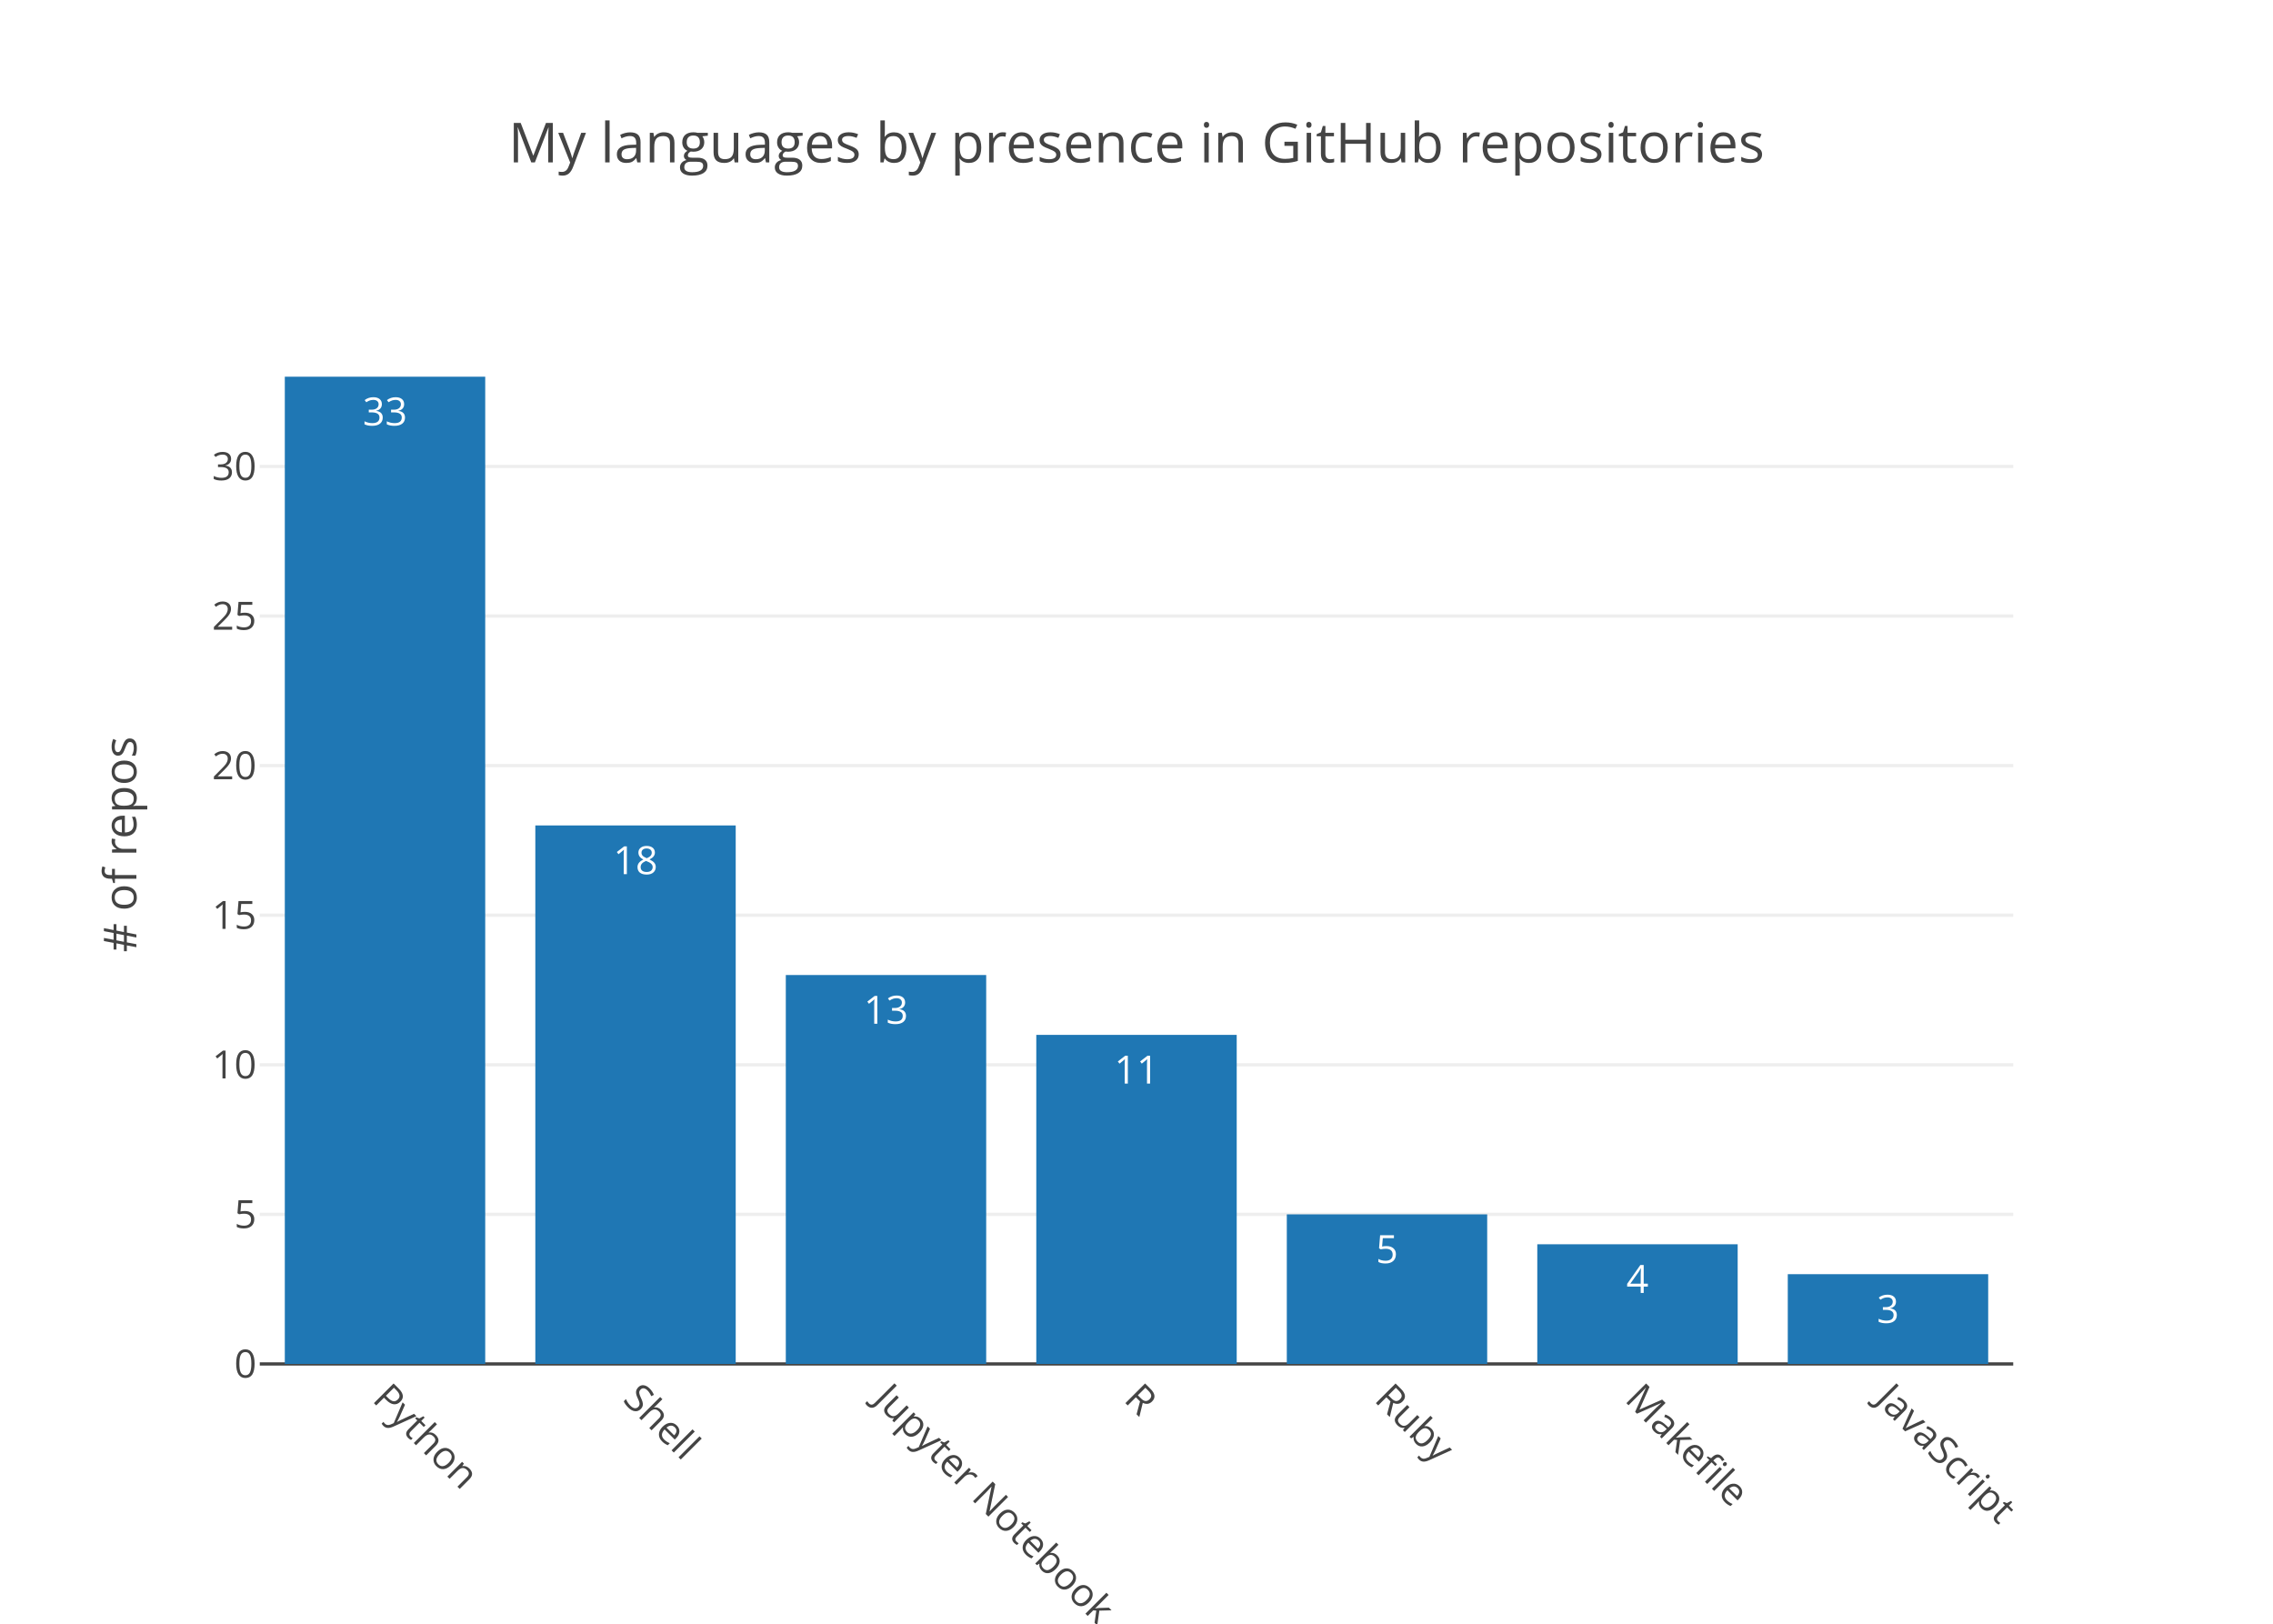
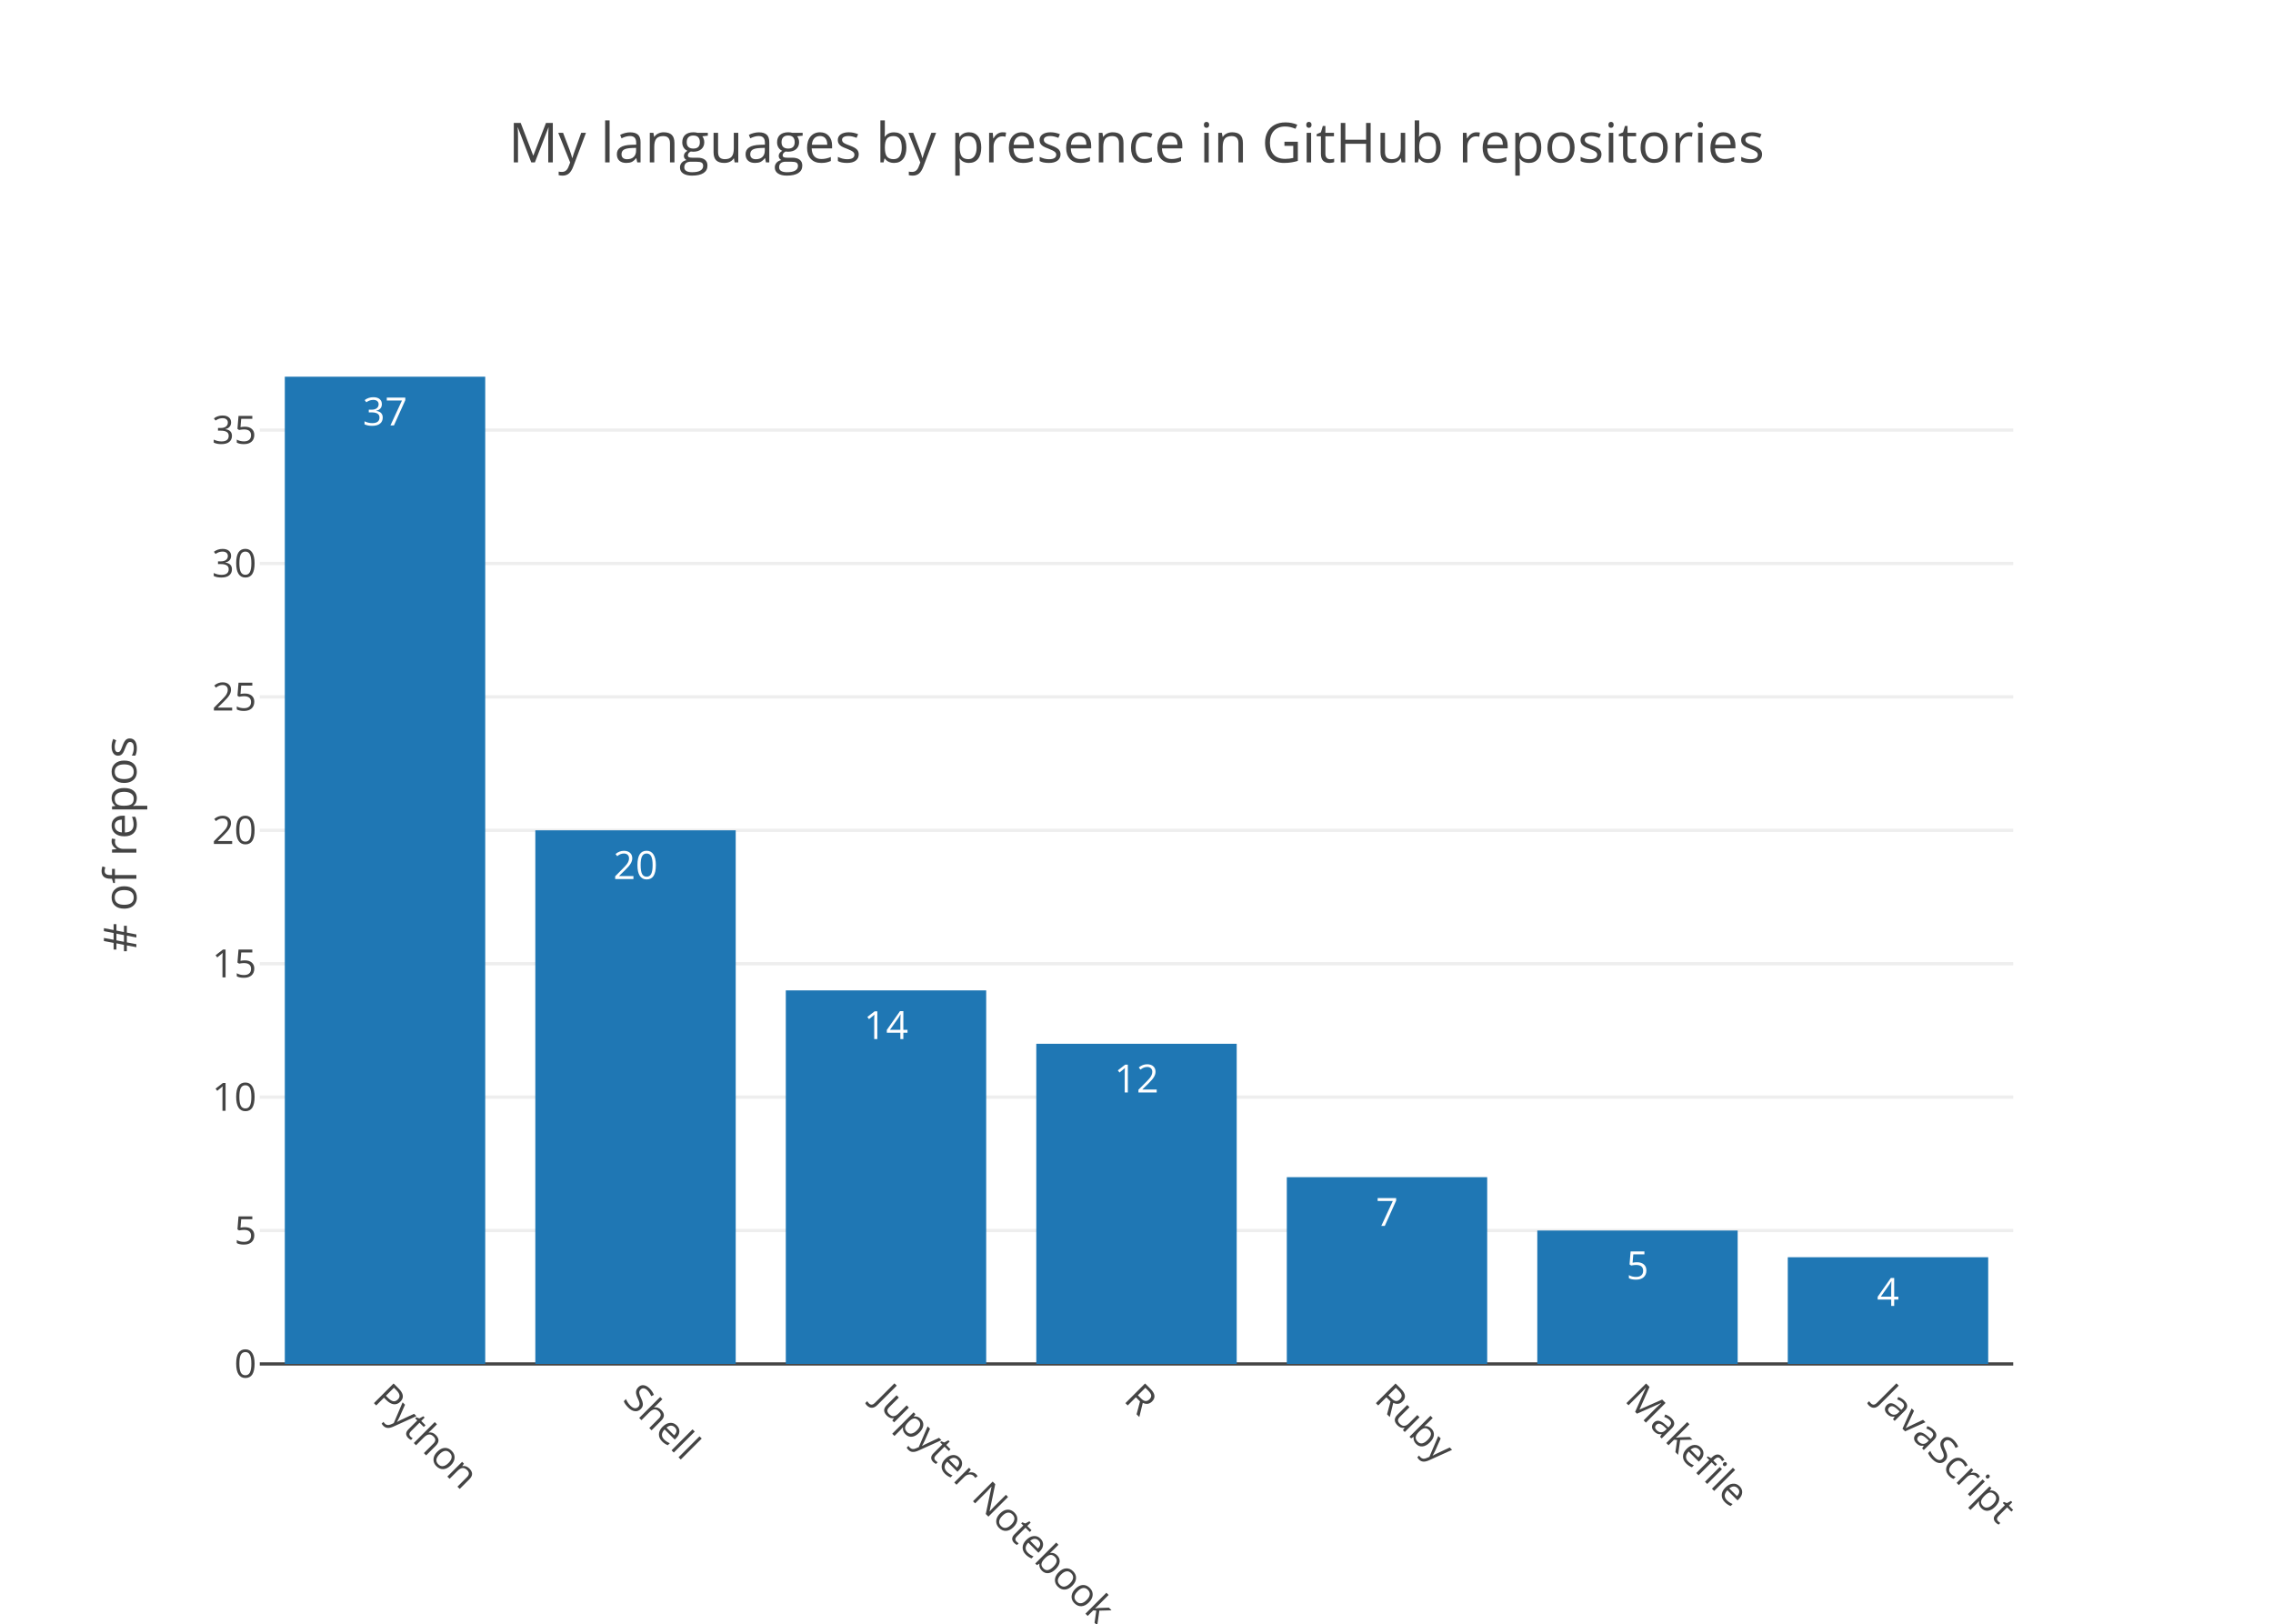
<svg xmlns="http://www.w3.org/2000/svg" class="main-svg" width="700" height="500" viewBox="0 0 700 500">
  <rect x="0" y="0" width="700" height="500" style="fill: rgb(255, 255, 255); fill-opacity: 1;" />
-   <defs id="defs-8e6138">
+   <defs id="defs-bd2705">
    <g class="clips">
-       <clipPath id="clip8e6138xyplot" class="plotclip">
+       <clipPath id="clipbd2705xyplot" class="plotclip">
        <rect width="540" height="320" />
      </clipPath>
-       <clipPath class="axesclip" id="clip8e6138x">
+       <clipPath class="axesclip" id="clipbd2705x">
        <rect x="80" y="0" width="540" height="500" />
      </clipPath>
-       <clipPath class="axesclip" id="clip8e6138y">
+       <clipPath class="axesclip" id="clipbd2705y">
        <rect x="0" y="100" width="700" height="320" />
      </clipPath>
-       <clipPath class="axesclip" id="clip8e6138xy">
+       <clipPath class="axesclip" id="clipbd2705xy">
        <rect x="80" y="100" width="540" height="320" />
      </clipPath>
    </g>
    <g class="gradients" />
  </defs>
  <g class="bglayer" />
  <g class="layer-below">
    <g class="imagelayer" />
    <g class="shapelayer" />
  </g>
  <g class="cartesianlayer">
    <g class="subplot xy">
      <g class="layer-subplot">
        <g class="shapelayer" />
        <g class="imagelayer" />
      </g>
      <g class="gridlayer">
        <g class="x" />
        <g class="y">
-           <path class="ygrid crisp" transform="translate(0,373.94)" d="M80,0h540" style="stroke: rgb(238, 238, 238); stroke-opacity: 1; stroke-width: 1px;" />
-           <path class="ygrid crisp" transform="translate(0,327.88)" d="M80,0h540" style="stroke: rgb(238, 238, 238); stroke-opacity: 1; stroke-width: 1px;" />
-           <path class="ygrid crisp" transform="translate(0,281.82)" d="M80,0h540" style="stroke: rgb(238, 238, 238); stroke-opacity: 1; stroke-width: 1px;" />
-           <path class="ygrid crisp" transform="translate(0,235.76)" d="M80,0h540" style="stroke: rgb(238, 238, 238); stroke-opacity: 1; stroke-width: 1px;" />
-           <path class="ygrid crisp" transform="translate(0,189.7)" d="M80,0h540" style="stroke: rgb(238, 238, 238); stroke-opacity: 1; stroke-width: 1px;" />
-           <path class="ygrid crisp" transform="translate(0,143.64)" d="M80,0h540" style="stroke: rgb(238, 238, 238); stroke-opacity: 1; stroke-width: 1px;" />
+           <path class="ygrid crisp" transform="translate(0,378.92)" d="M80,0h540" style="stroke: rgb(238, 238, 238); stroke-opacity: 1; stroke-width: 1px;" />
+           <path class="ygrid crisp" transform="translate(0,337.84)" d="M80,0h540" style="stroke: rgb(238, 238, 238); stroke-opacity: 1; stroke-width: 1px;" />
+           <path class="ygrid crisp" transform="translate(0,296.76)" d="M80,0h540" style="stroke: rgb(238, 238, 238); stroke-opacity: 1; stroke-width: 1px;" />
+           <path class="ygrid crisp" transform="translate(0,255.68)" d="M80,0h540" style="stroke: rgb(238, 238, 238); stroke-opacity: 1; stroke-width: 1px;" />
+           <path class="ygrid crisp" transform="translate(0,214.59)" d="M80,0h540" style="stroke: rgb(238, 238, 238); stroke-opacity: 1; stroke-width: 1px;" />
+           <path class="ygrid crisp" transform="translate(0,173.51)" d="M80,0h540" style="stroke: rgb(238, 238, 238); stroke-opacity: 1; stroke-width: 1px;" />
+           <path class="ygrid crisp" transform="translate(0,132.43)" d="M80,0h540" style="stroke: rgb(238, 238, 238); stroke-opacity: 1; stroke-width: 1px;" />
        </g>
      </g>
      <g class="zerolinelayer">
        <path class="yzl zl crisp" transform="translate(0,420)" d="M80,0h540" style="stroke: rgb(68, 68, 68); stroke-opacity: 1; stroke-width: 1px;" />
      </g>
      <path class="xlines-below" />
      <path class="ylines-below" />
      <g class="overlines-below" />
      <g class="xaxislayer-below" />
      <g class="yaxislayer-below" />
      <g class="overaxes-below" />
-       <g class="plot" transform="translate(80, 100)" clip-path="url('#clip8e6138xyplot')">
+       <g class="plot" transform="translate(80, 100)" clip-path="url('#clipbd2705xyplot')">
        <g class="barlayer mlayer">
          <g class="trace bars" style="opacity: 1;">
            <g class="points">
              <g class="point">
                <path d="M7.71,320V16H69.43V320Z" style="vector-effect: non-scaling-stroke; opacity: 1; stroke-width: 0px; fill: rgb(31, 119, 180); fill-opacity: 1;" />
-                 <text class="bartext bartext-inside" transform="translate(38.57 31)" text-anchor="middle" data-notex="1" x="0" y="0" style="font-family: 'Open Sans', verdana, arial, sans-serif; font-size: 12px; fill: rgb(255, 255, 255); fill-opacity: 1; white-space: pre;">33</text>
+                 <text class="bartext bartext-inside" transform="translate(38.57 31)" text-anchor="middle" data-notex="1" x="0" y="0" style="font-family: 'Open Sans', verdana, arial, sans-serif; font-size: 12px; fill: rgb(255, 255, 255); fill-opacity: 1; white-space: pre;">37</text>
              </g>
              <g class="point">
-                 <path d="M84.86,320V154.18H146.57V320Z" style="vector-effect: non-scaling-stroke; opacity: 1; stroke-width: 0px; fill: rgb(31, 119, 180); fill-opacity: 1;" />
-                 <text class="bartext bartext-inside" transform="translate(115.715 169.18)" text-anchor="middle" data-notex="1" x="0" y="0" style="font-family: 'Open Sans', verdana, arial, sans-serif; font-size: 12px; fill: rgb(255, 255, 255); fill-opacity: 1; white-space: pre;">18</text>
+                 <path d="M84.86,320V155.68H146.57V320Z" style="vector-effect: non-scaling-stroke; opacity: 1; stroke-width: 0px; fill: rgb(31, 119, 180); fill-opacity: 1;" />
+                 <text class="bartext bartext-inside" transform="translate(115.715 170.68)" text-anchor="middle" data-notex="1" x="0" y="0" style="font-family: 'Open Sans', verdana, arial, sans-serif; font-size: 12px; fill: rgb(255, 255, 255); fill-opacity: 1; white-space: pre;">20</text>
              </g>
              <g class="point">
-                 <path d="M162,320V200.24H223.71V320Z" style="vector-effect: non-scaling-stroke; opacity: 1; stroke-width: 0px; fill: rgb(31, 119, 180); fill-opacity: 1;" />
-                 <text class="bartext bartext-inside" transform="translate(192.855 215.24)" text-anchor="middle" data-notex="1" x="0" y="0" style="font-family: 'Open Sans', verdana, arial, sans-serif; font-size: 12px; fill: rgb(255, 255, 255); fill-opacity: 1; white-space: pre;">13</text>
+                 <path d="M162,320V204.97H223.71V320Z" style="vector-effect: non-scaling-stroke; opacity: 1; stroke-width: 0px; fill: rgb(31, 119, 180); fill-opacity: 1;" />
+                 <text class="bartext bartext-inside" transform="translate(192.855 219.97)" text-anchor="middle" data-notex="1" x="0" y="0" style="font-family: 'Open Sans', verdana, arial, sans-serif; font-size: 12px; fill: rgb(255, 255, 255); fill-opacity: 1; white-space: pre;">14</text>
              </g>
              <g class="point">
-                 <path d="M239.14,320V218.67H300.86V320Z" style="vector-effect: non-scaling-stroke; opacity: 1; stroke-width: 0px; fill: rgb(31, 119, 180); fill-opacity: 1;" />
-                 <text class="bartext bartext-inside" transform="translate(270 233.67)" text-anchor="middle" data-notex="1" x="0" y="0" style="font-family: 'Open Sans', verdana, arial, sans-serif; font-size: 12px; fill: rgb(255, 255, 255); fill-opacity: 1; white-space: pre;">11</text>
+                 <path d="M239.14,320V221.41H300.86V320Z" style="vector-effect: non-scaling-stroke; opacity: 1; stroke-width: 0px; fill: rgb(31, 119, 180); fill-opacity: 1;" />
+                 <text class="bartext bartext-inside" transform="translate(270 236.41)" text-anchor="middle" data-notex="1" x="0" y="0" style="font-family: 'Open Sans', verdana, arial, sans-serif; font-size: 12px; fill: rgb(255, 255, 255); fill-opacity: 1; white-space: pre;">12</text>
              </g>
              <g class="point">
-                 <path d="M316.29,320V273.94H378V320Z" style="vector-effect: non-scaling-stroke; opacity: 1; stroke-width: 0px; fill: rgb(31, 119, 180); fill-opacity: 1;" />
-                 <text class="bartext bartext-inside" transform="translate(347.145 288.94)" text-anchor="middle" data-notex="1" x="0" y="0" style="font-family: 'Open Sans', verdana, arial, sans-serif; font-size: 12px; fill: rgb(255, 255, 255); fill-opacity: 1; white-space: pre;">5</text>
+                 <path d="M316.29,320V262.49H378V320Z" style="vector-effect: non-scaling-stroke; opacity: 1; stroke-width: 0px; fill: rgb(31, 119, 180); fill-opacity: 1;" />
+                 <text class="bartext bartext-inside" transform="translate(347.145 277.49)" text-anchor="middle" data-notex="1" x="0" y="0" style="font-family: 'Open Sans', verdana, arial, sans-serif; font-size: 12px; fill: rgb(255, 255, 255); fill-opacity: 1; white-space: pre;">7</text>
              </g>
              <g class="point">
-                 <path d="M393.43,320V283.15H455.14V320Z" style="vector-effect: non-scaling-stroke; opacity: 1; stroke-width: 0px; fill: rgb(31, 119, 180); fill-opacity: 1;" />
-                 <text class="bartext bartext-inside" transform="translate(424.285 298.15)" text-anchor="middle" data-notex="1" x="0" y="0" style="font-family: 'Open Sans', verdana, arial, sans-serif; font-size: 12px; fill: rgb(255, 255, 255); fill-opacity: 1; white-space: pre;">4</text>
+                 <path d="M393.43,320V278.92H455.14V320Z" style="vector-effect: non-scaling-stroke; opacity: 1; stroke-width: 0px; fill: rgb(31, 119, 180); fill-opacity: 1;" />
+                 <text class="bartext bartext-inside" transform="translate(424.285 293.92)" text-anchor="middle" data-notex="1" x="0" y="0" style="font-family: 'Open Sans', verdana, arial, sans-serif; font-size: 12px; fill: rgb(255, 255, 255); fill-opacity: 1; white-space: pre;">5</text>
              </g>
              <g class="point">
-                 <path d="M470.57,320V292.36H532.29V320Z" style="vector-effect: non-scaling-stroke; opacity: 1; stroke-width: 0px; fill: rgb(31, 119, 180); fill-opacity: 1;" />
-                 <text class="bartext bartext-inside" transform="translate(501.43 307.36)" text-anchor="middle" data-notex="1" x="0" y="0" style="font-family: 'Open Sans', verdana, arial, sans-serif; font-size: 12px; fill: rgb(255, 255, 255); fill-opacity: 1; white-space: pre;">3</text>
+                 <path d="M470.57,320V287.14H532.29V320Z" style="vector-effect: non-scaling-stroke; opacity: 1; stroke-width: 0px; fill: rgb(31, 119, 180); fill-opacity: 1;" />
+                 <text class="bartext bartext-inside" transform="translate(501.43 302.14)" text-anchor="middle" data-notex="1" x="0" y="0" style="font-family: 'Open Sans', verdana, arial, sans-serif; font-size: 12px; fill: rgb(255, 255, 255); fill-opacity: 1; white-space: pre;">4</text>
              </g>
            </g>
          </g>
        </g>
      </g>
      <g class="overplot" />
      <path class="xlines-above crisp" d="M0,0" style="fill: none;" />
      <path class="ylines-above crisp" d="M0,0" style="fill: none;" />
      <g class="overlines-above" />
      <g class="xaxislayer-above">
        <g class="xtick">
          <text text-anchor="start" x="0" y="433" transform="translate(118.57,0) rotate(45,0,427)" style="font-family: 'Open Sans', verdana, arial, sans-serif; font-size: 12px; fill: rgb(68, 68, 68); fill-opacity: 1; white-space: pre;">Python</text>
        </g>
        <g class="xtick">
          <text text-anchor="start" x="0" y="433" transform="translate(195.71,0) rotate(45,0,427)" style="font-family: 'Open Sans', verdana, arial, sans-serif; font-size: 12px; fill: rgb(68, 68, 68); fill-opacity: 1; white-space: pre;">Shell</text>
        </g>
        <g class="xtick">
          <text text-anchor="start" x="0" y="433" transform="translate(272.86,0) rotate(45,0,427)" style="font-family: 'Open Sans', verdana, arial, sans-serif; font-size: 12px; fill: rgb(68, 68, 68); fill-opacity: 1; white-space: pre;">Jupyter Notebook</text>
        </g>
        <g class="xtick">
          <text text-anchor="start" x="0" y="433" transform="translate(350,0) rotate(45,0,427)" style="font-family: 'Open Sans', verdana, arial, sans-serif; font-size: 12px; fill: rgb(68, 68, 68); fill-opacity: 1; white-space: pre;">R</text>
        </g>
        <g class="xtick">
          <text text-anchor="start" x="0" y="433" transform="translate(427.14,0) rotate(45,0,427)" style="font-family: 'Open Sans', verdana, arial, sans-serif; font-size: 12px; fill: rgb(68, 68, 68); fill-opacity: 1; white-space: pre;">Ruby</text>
        </g>
        <g class="xtick">
          <text text-anchor="start" x="0" y="433" transform="translate(504.29,0) rotate(45,0,427)" style="font-family: 'Open Sans', verdana, arial, sans-serif; font-size: 12px; fill: rgb(68, 68, 68); fill-opacity: 1; white-space: pre;">Makefile</text>
        </g>
        <g class="xtick">
          <text text-anchor="start" x="0" y="433" transform="translate(581.43,0) rotate(45,0,427)" style="font-family: 'Open Sans', verdana, arial, sans-serif; font-size: 12px; fill: rgb(68, 68, 68); fill-opacity: 1; white-space: pre;">JavaScript</text>
        </g>
      </g>
      <g class="yaxislayer-above">
        <g class="ytick">
          <text text-anchor="end" x="79" y="4.2" transform="translate(0,420)" style="font-family: 'Open Sans', verdana, arial, sans-serif; font-size: 12px; fill: rgb(68, 68, 68); fill-opacity: 1; white-space: pre;">0</text>
        </g>
        <g class="ytick">
-           <text text-anchor="end" x="79" y="4.2" transform="translate(0,373.94)" style="font-family: 'Open Sans', verdana, arial, sans-serif; font-size: 12px; fill: rgb(68, 68, 68); fill-opacity: 1; white-space: pre;">5</text>
+           <text text-anchor="end" x="79" y="4.2" transform="translate(0,378.92)" style="font-family: 'Open Sans', verdana, arial, sans-serif; font-size: 12px; fill: rgb(68, 68, 68); fill-opacity: 1; white-space: pre;">5</text>
        </g>
        <g class="ytick">
-           <text text-anchor="end" x="79" y="4.2" transform="translate(0,327.88)" style="font-family: 'Open Sans', verdana, arial, sans-serif; font-size: 12px; fill: rgb(68, 68, 68); fill-opacity: 1; white-space: pre;">10</text>
+           <text text-anchor="end" x="79" y="4.2" transform="translate(0,337.84)" style="font-family: 'Open Sans', verdana, arial, sans-serif; font-size: 12px; fill: rgb(68, 68, 68); fill-opacity: 1; white-space: pre;">10</text>
        </g>
        <g class="ytick">
-           <text text-anchor="end" x="79" y="4.2" transform="translate(0,281.82)" style="font-family: 'Open Sans', verdana, arial, sans-serif; font-size: 12px; fill: rgb(68, 68, 68); fill-opacity: 1; white-space: pre;">15</text>
+           <text text-anchor="end" x="79" y="4.2" transform="translate(0,296.76)" style="font-family: 'Open Sans', verdana, arial, sans-serif; font-size: 12px; fill: rgb(68, 68, 68); fill-opacity: 1; white-space: pre;">15</text>
        </g>
        <g class="ytick">
-           <text text-anchor="end" x="79" y="4.2" transform="translate(0,235.76)" style="font-family: 'Open Sans', verdana, arial, sans-serif; font-size: 12px; fill: rgb(68, 68, 68); fill-opacity: 1; white-space: pre;">20</text>
+           <text text-anchor="end" x="79" y="4.2" transform="translate(0,255.68)" style="font-family: 'Open Sans', verdana, arial, sans-serif; font-size: 12px; fill: rgb(68, 68, 68); fill-opacity: 1; white-space: pre;">20</text>
        </g>
        <g class="ytick">
-           <text text-anchor="end" x="79" y="4.2" transform="translate(0,189.7)" style="font-family: 'Open Sans', verdana, arial, sans-serif; font-size: 12px; fill: rgb(68, 68, 68); fill-opacity: 1; white-space: pre;">25</text>
+           <text text-anchor="end" x="79" y="4.2" transform="translate(0,214.59)" style="font-family: 'Open Sans', verdana, arial, sans-serif; font-size: 12px; fill: rgb(68, 68, 68); fill-opacity: 1; white-space: pre;">25</text>
        </g>
        <g class="ytick">
-           <text text-anchor="end" x="79" y="4.2" transform="translate(0,143.64)" style="font-family: 'Open Sans', verdana, arial, sans-serif; font-size: 12px; fill: rgb(68, 68, 68); fill-opacity: 1; white-space: pre;">30</text>
+           <text text-anchor="end" x="79" y="4.2" transform="translate(0,173.51)" style="font-family: 'Open Sans', verdana, arial, sans-serif; font-size: 12px; fill: rgb(68, 68, 68); fill-opacity: 1; white-space: pre;">30</text>
+         </g>
+         <g class="ytick">
+           <text text-anchor="end" x="79" y="4.2" transform="translate(0,132.43)" style="font-family: 'Open Sans', verdana, arial, sans-serif; font-size: 12px; fill: rgb(68, 68, 68); fill-opacity: 1; white-space: pre;">35</text>
        </g>
      </g>
      <g class="overaxes-above" />
    </g>
  </g>
  <g class="polarlayer" />
  <g class="ternarylayer" />
  <g class="geolayer" />
  <g class="pielayer" />
  <g class="sunburstlayer" />
  <g class="glimages" />
-   <defs id="topdefs-8e6138">
+   <defs id="topdefs-bd2705">
    <g class="clips" />
  </defs>
  <g class="layer-above">
    <g class="imagelayer" />
    <g class="shapelayer" />
  </g>
  <g class="infolayer">
    <g class="g-gtitle">
      <text class="gtitle" x="350" y="50" text-anchor="middle" dy="0em" style="font-family: 'Open Sans', verdana, arial, sans-serif; font-size: 17px; fill: rgb(68, 68, 68); opacity: 1; font-weight: normal; white-space: pre;">My languages by presence in GitHub repositories</text>
    </g>
    <g class="g-xtitle" />
    <g class="g-ytitle">
      <text class="ytitle" transform="rotate(-90,42,260)" x="42" y="260" text-anchor="middle" style="font-family: 'Open Sans', verdana, arial, sans-serif; font-size: 14px; fill: rgb(68, 68, 68); opacity: 1; font-weight: normal; white-space: pre;"># of repos</text>
    </g>
  </g>
</svg>
